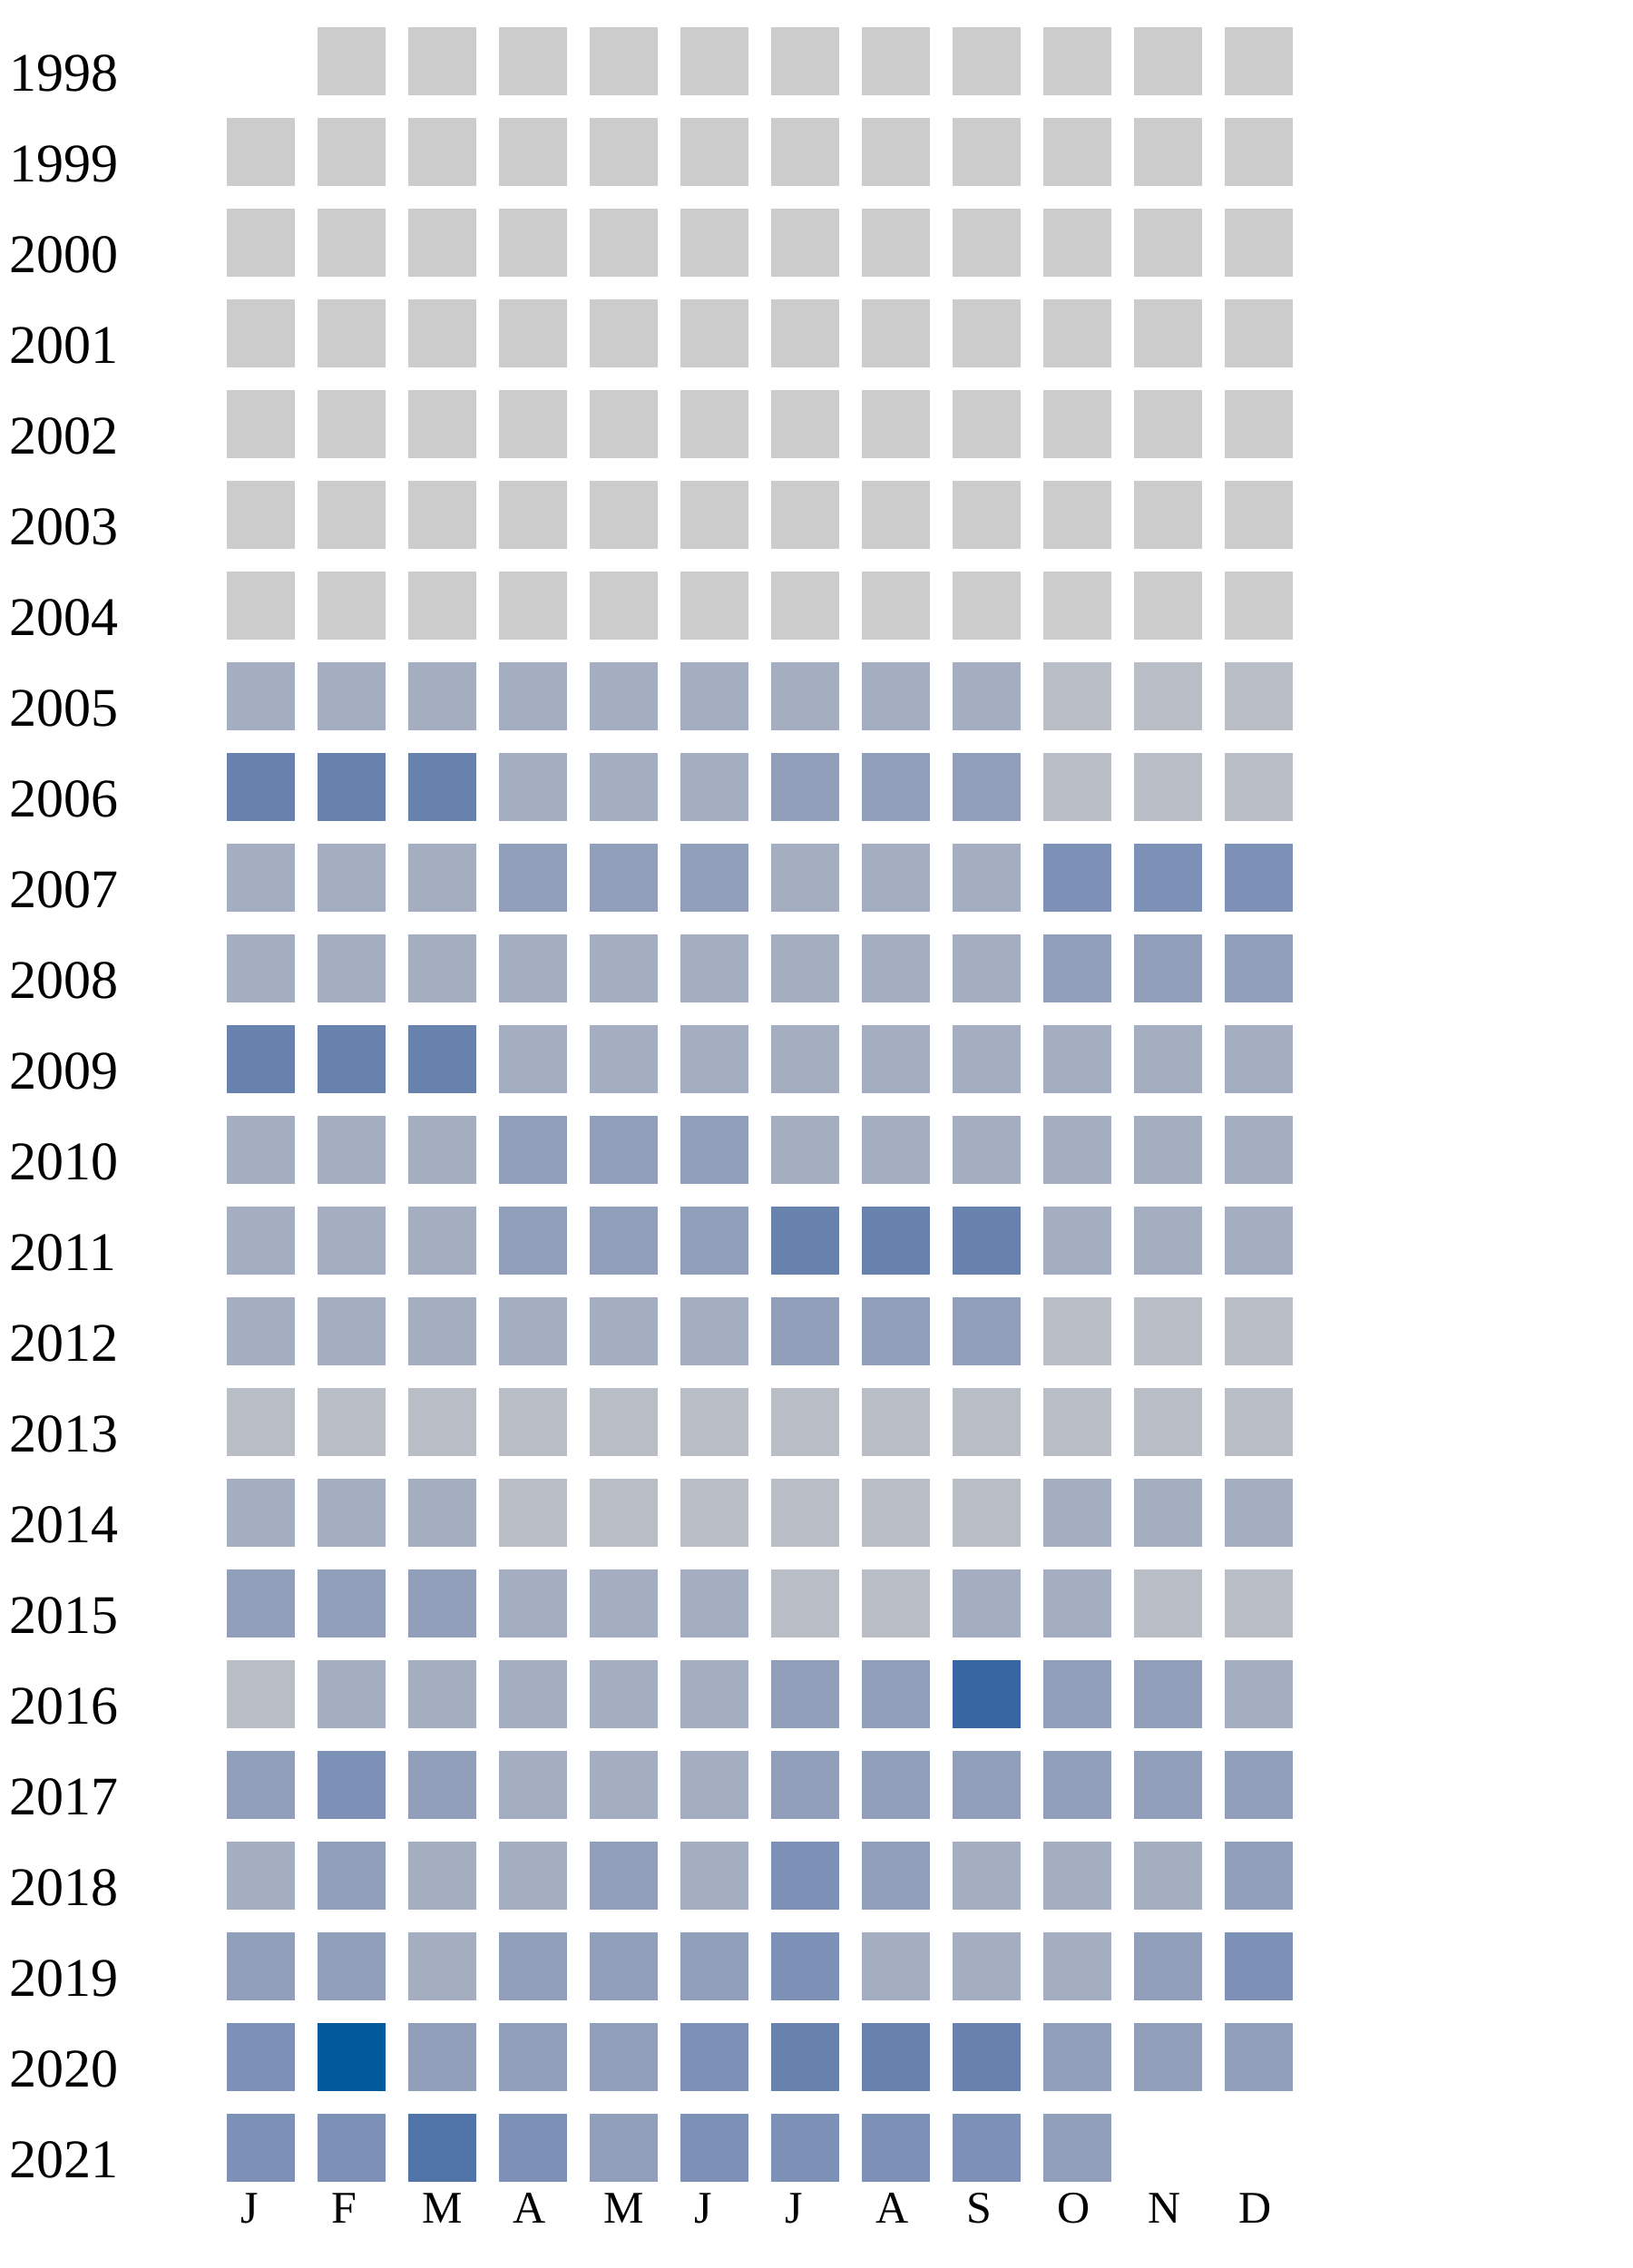
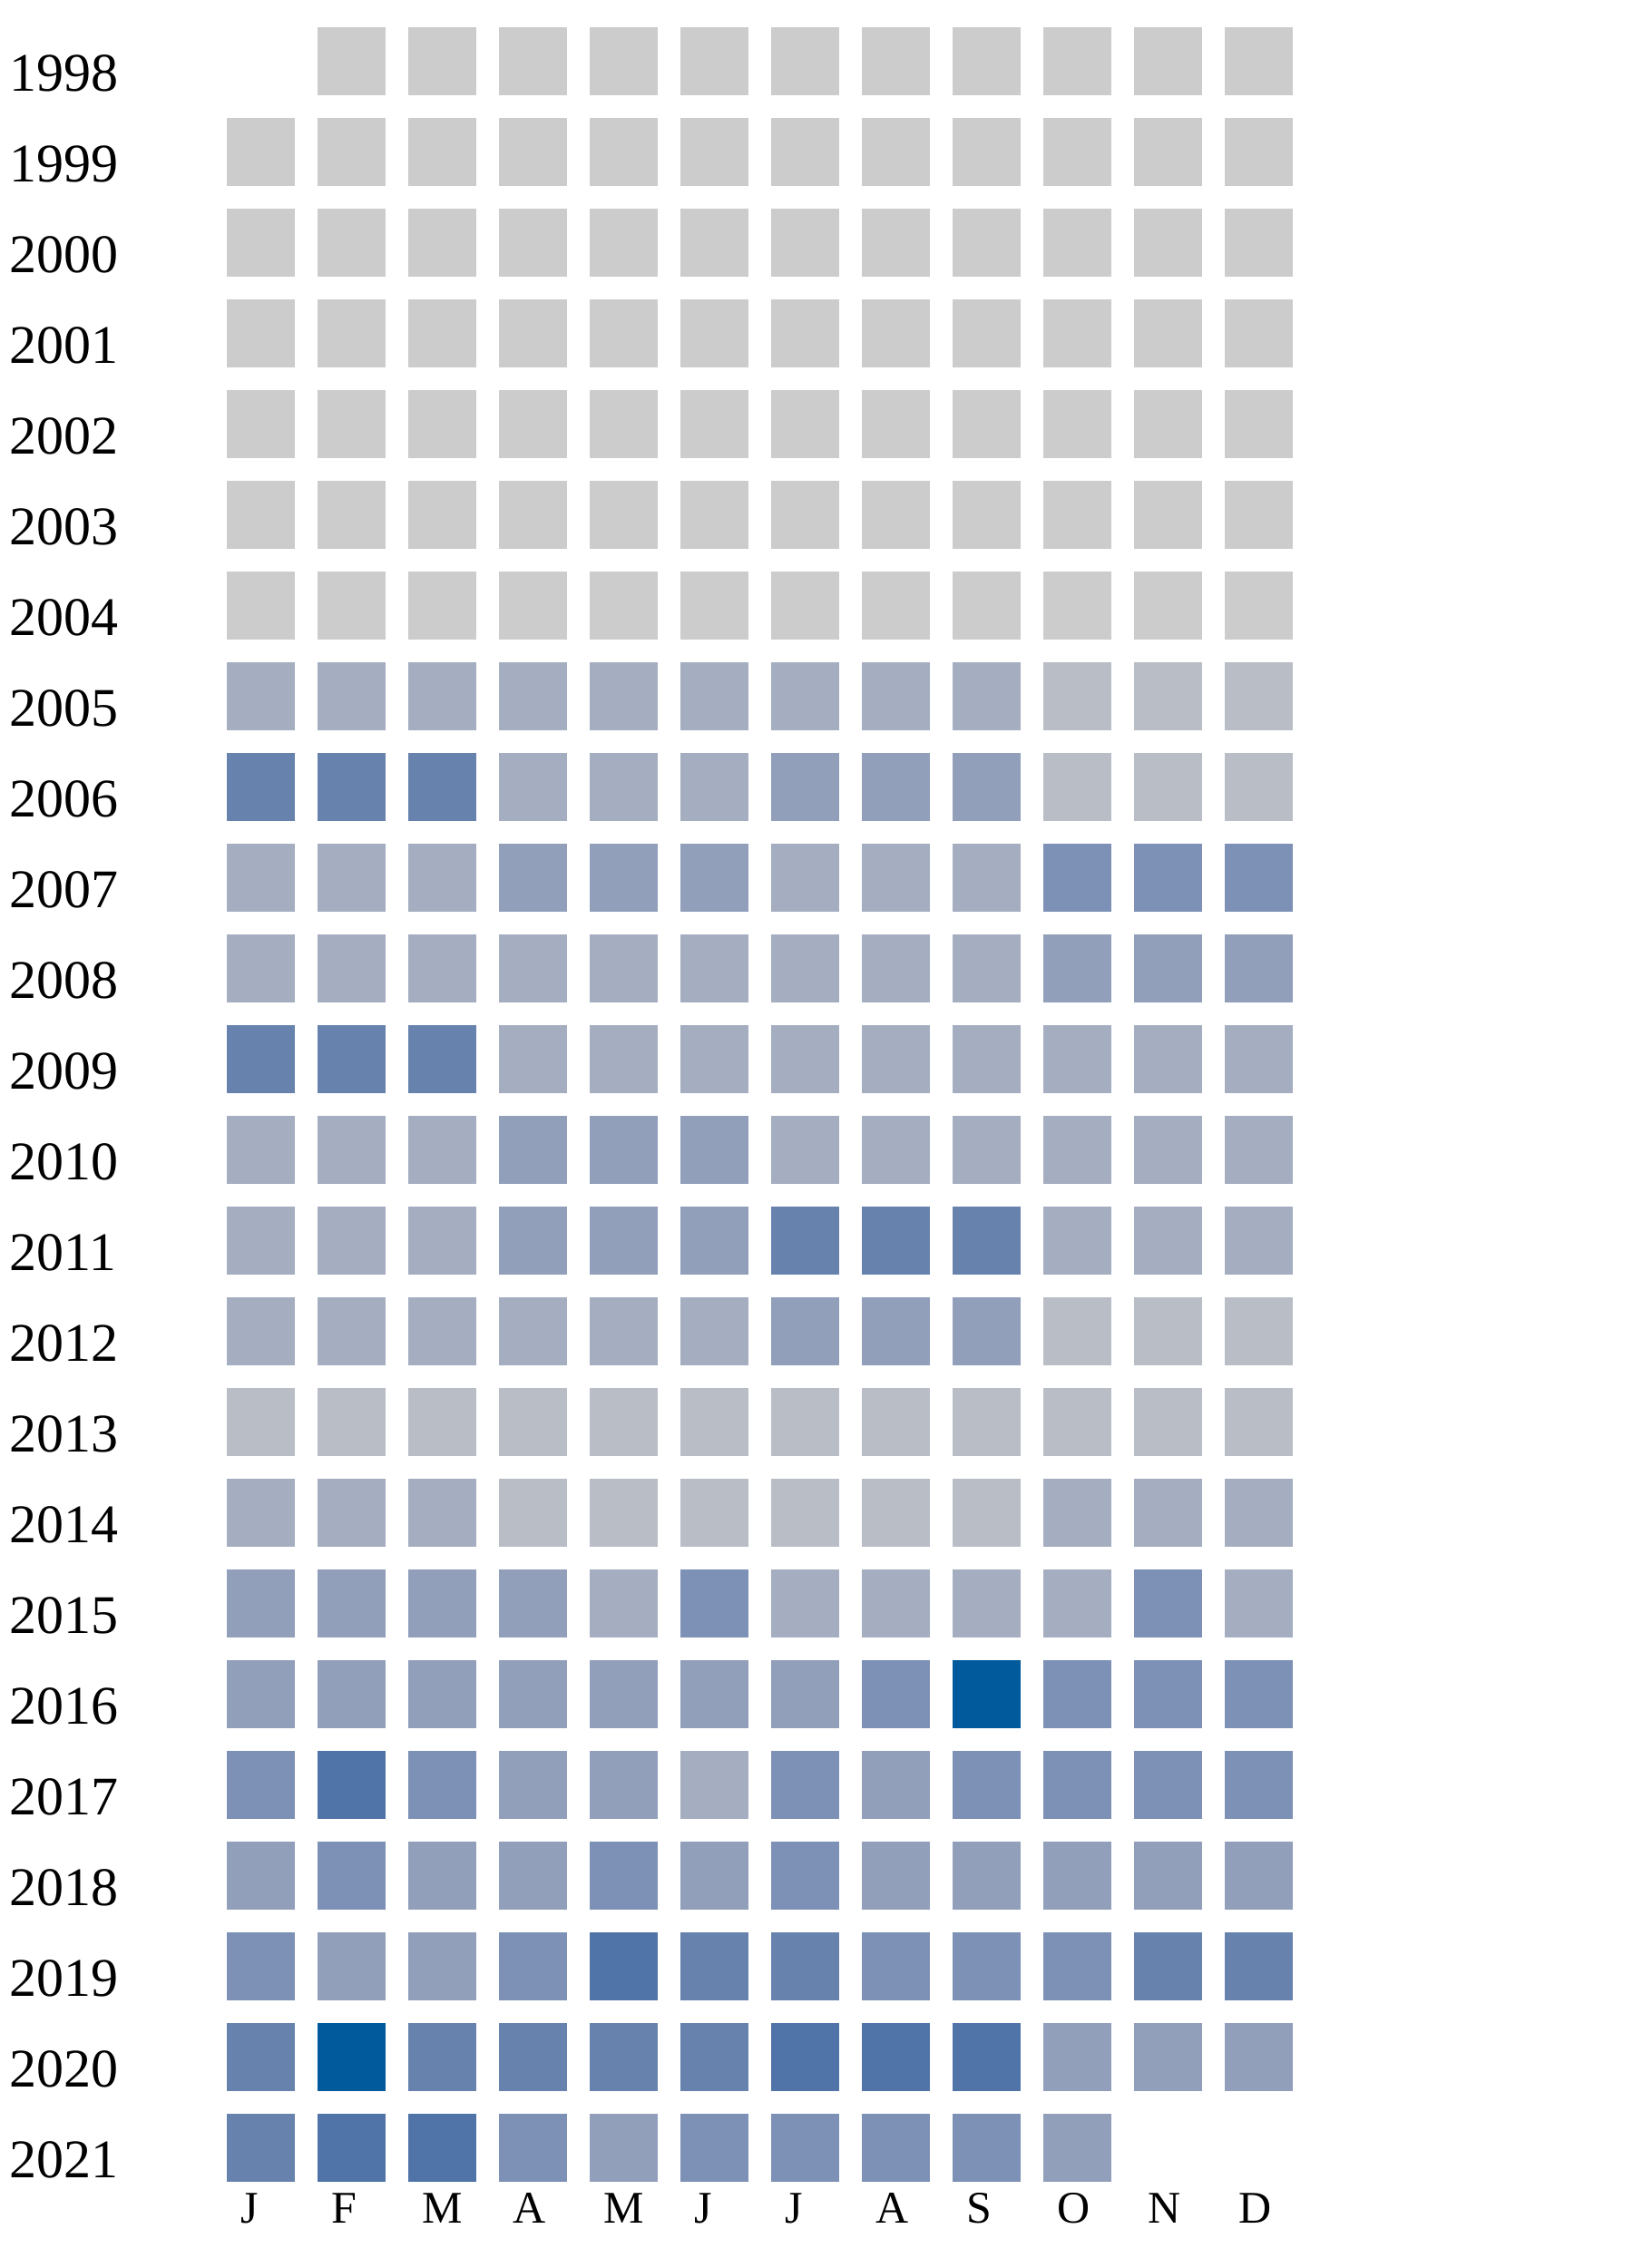
<svg xmlns="http://www.w3.org/2000/svg" width="360" height="500">
  <g transform="translate(0 0)">
    <text x="2" y="20">1998</text>
    <rect x="70" y="6" width="15" height="15" fill="#cccccc" />
    <rect x="90" y="6" width="15" height="15" fill="#cccccc" />
    <rect x="110" y="6" width="15" height="15" fill="#cccccc" />
    <rect x="130" y="6" width="15" height="15" fill="#cccccc" />
    <rect x="150" y="6" width="15" height="15" fill="#cccccc" />
    <rect x="170" y="6" width="15" height="15" fill="#cccccc" />
    <rect x="190" y="6" width="15" height="15" fill="#cccccc" />
    <rect x="210" y="6" width="15" height="15" fill="#cccccc" />
    <rect x="230" y="6" width="15" height="15" fill="#cccccc" />
    <rect x="250" y="6" width="15" height="15" fill="#cccccc" />
    <rect x="270" y="6" width="15" height="15" fill="#cccccc" />
  </g>
  <g transform="translate(0 20)">
    <text x="2" y="20">1999</text>
    <rect x="50" y="6" width="15" height="15" fill="#cccccc" />
    <rect x="70" y="6" width="15" height="15" fill="#cccccc" />
    <rect x="90" y="6" width="15" height="15" fill="#cccccc" />
    <rect x="110" y="6" width="15" height="15" fill="#cccccc" />
    <rect x="130" y="6" width="15" height="15" fill="#cccccc" />
    <rect x="150" y="6" width="15" height="15" fill="#cccccc" />
    <rect x="170" y="6" width="15" height="15" fill="#cccccc" />
    <rect x="190" y="6" width="15" height="15" fill="#cccccc" />
    <rect x="210" y="6" width="15" height="15" fill="#cccccc" />
    <rect x="230" y="6" width="15" height="15" fill="#cccccc" />
    <rect x="250" y="6" width="15" height="15" fill="#cccccc" />
    <rect x="270" y="6" width="15" height="15" fill="#cccccc" />
  </g>
  <g transform="translate(0 40)">
    <text x="2" y="20">2000</text>
    <rect x="50" y="6" width="15" height="15" fill="#cccccc" />
    <rect x="70" y="6" width="15" height="15" fill="#cccccc" />
    <rect x="90" y="6" width="15" height="15" fill="#cccccc" />
    <rect x="110" y="6" width="15" height="15" fill="#cccccc" />
    <rect x="130" y="6" width="15" height="15" fill="#cccccc" />
    <rect x="150" y="6" width="15" height="15" fill="#cccccc" />
    <rect x="170" y="6" width="15" height="15" fill="#cccccc" />
    <rect x="190" y="6" width="15" height="15" fill="#cccccc" />
    <rect x="210" y="6" width="15" height="15" fill="#cccccc" />
    <rect x="230" y="6" width="15" height="15" fill="#cccccc" />
    <rect x="250" y="6" width="15" height="15" fill="#cccccc" />
    <rect x="270" y="6" width="15" height="15" fill="#cccccc" />
  </g>
  <g transform="translate(0 60)">
    <text x="2" y="20">2001</text>
    <rect x="50" y="6" width="15" height="15" fill="#cccccc" />
    <rect x="70" y="6" width="15" height="15" fill="#cccccc" />
    <rect x="90" y="6" width="15" height="15" fill="#cccccc" />
    <rect x="110" y="6" width="15" height="15" fill="#cccccc" />
    <rect x="130" y="6" width="15" height="15" fill="#cccccc" />
    <rect x="150" y="6" width="15" height="15" fill="#cccccc" />
    <rect x="170" y="6" width="15" height="15" fill="#cccccc" />
    <rect x="190" y="6" width="15" height="15" fill="#cccccc" />
    <rect x="210" y="6" width="15" height="15" fill="#cccccc" />
    <rect x="230" y="6" width="15" height="15" fill="#cccccc" />
    <rect x="250" y="6" width="15" height="15" fill="#cccccc" />
    <rect x="270" y="6" width="15" height="15" fill="#cccccc" />
  </g>
  <g transform="translate(0 80)">
    <text x="2" y="20">2002</text>
    <rect x="50" y="6" width="15" height="15" fill="#cccccc" />
    <rect x="70" y="6" width="15" height="15" fill="#cccccc" />
    <rect x="90" y="6" width="15" height="15" fill="#cccccc" />
    <rect x="110" y="6" width="15" height="15" fill="#cccccc" />
    <rect x="130" y="6" width="15" height="15" fill="#cccccc" />
    <rect x="150" y="6" width="15" height="15" fill="#cccccc" />
    <rect x="170" y="6" width="15" height="15" fill="#cccccc" />
    <rect x="190" y="6" width="15" height="15" fill="#cccccc" />
    <rect x="210" y="6" width="15" height="15" fill="#cccccc" />
    <rect x="230" y="6" width="15" height="15" fill="#cccccc" />
    <rect x="250" y="6" width="15" height="15" fill="#cccccc" />
    <rect x="270" y="6" width="15" height="15" fill="#cccccc" />
  </g>
  <g transform="translate(0 100)">
    <text x="2" y="20">2003</text>
    <rect x="50" y="6" width="15" height="15" fill="#cccccc" />
    <rect x="70" y="6" width="15" height="15" fill="#cccccc" />
    <rect x="90" y="6" width="15" height="15" fill="#cccccc" />
    <rect x="110" y="6" width="15" height="15" fill="#cccccc" />
    <rect x="130" y="6" width="15" height="15" fill="#cccccc" />
    <rect x="150" y="6" width="15" height="15" fill="#cccccc" />
    <rect x="170" y="6" width="15" height="15" fill="#cccccc" />
    <rect x="190" y="6" width="15" height="15" fill="#cccccc" />
    <rect x="210" y="6" width="15" height="15" fill="#cccccc" />
    <rect x="230" y="6" width="15" height="15" fill="#cccccc" />
    <rect x="250" y="6" width="15" height="15" fill="#cccccc" />
    <rect x="270" y="6" width="15" height="15" fill="#cccccc" />
  </g>
  <g transform="translate(0 120)">
    <text x="2" y="20">2004</text>
    <rect x="50" y="6" width="15" height="15" fill="#cccccc" />
    <rect x="70" y="6" width="15" height="15" fill="#cccccc" />
    <rect x="90" y="6" width="15" height="15" fill="#cccccc" />
    <rect x="110" y="6" width="15" height="15" fill="#cccccc" />
    <rect x="130" y="6" width="15" height="15" fill="#cccccc" />
    <rect x="150" y="6" width="15" height="15" fill="#cccccc" />
    <rect x="170" y="6" width="15" height="15" fill="#cccccc" />
    <rect x="190" y="6" width="15" height="15" fill="#cccccc" />
    <rect x="210" y="6" width="15" height="15" fill="#cccccc" />
    <rect x="230" y="6" width="15" height="15" fill="#cccccc" />
    <rect x="250" y="6" width="15" height="15" fill="#cccccc" />
    <rect x="270" y="6" width="15" height="15" fill="#cccccc" />
  </g>
  <g transform="translate(0 140)">
    <text x="2" y="20">2005</text>
    <rect x="50" y="6" width="15" height="15" fill="#a5aec0" />
    <rect x="70" y="6" width="15" height="15" fill="#a5aec0" />
    <rect x="90" y="6" width="15" height="15" fill="#a5aec0" />
    <rect x="110" y="6" width="15" height="15" fill="#a5aec0" />
    <rect x="130" y="6" width="15" height="15" fill="#a5aec0" />
    <rect x="150" y="6" width="15" height="15" fill="#a5aec0" />
    <rect x="170" y="6" width="15" height="15" fill="#a5aec0" />
    <rect x="190" y="6" width="15" height="15" fill="#a5aec0" />
    <rect x="210" y="6" width="15" height="15" fill="#a5aec0" />
    <rect x="230" y="6" width="15" height="15" fill="#b9bdc6" />
    <rect x="250" y="6" width="15" height="15" fill="#b9bdc6" />
    <rect x="270" y="6" width="15" height="15" fill="#b9bdc6" />
  </g>
  <g transform="translate(0 160)">
    <text x="2" y="20">2006</text>
    <rect x="50" y="6" width="15" height="15" fill="#6882ae" />
    <rect x="70" y="6" width="15" height="15" fill="#6882ae" />
    <rect x="90" y="6" width="15" height="15" fill="#6882ae" />
    <rect x="110" y="6" width="15" height="15" fill="#a5aec0" />
    <rect x="130" y="6" width="15" height="15" fill="#a5aec0" />
    <rect x="150" y="6" width="15" height="15" fill="#a5aec0" />
    <rect x="170" y="6" width="15" height="15" fill="#919fba" />
    <rect x="190" y="6" width="15" height="15" fill="#919fba" />
    <rect x="210" y="6" width="15" height="15" fill="#919fba" />
    <rect x="230" y="6" width="15" height="15" fill="#b9bdc6" />
    <rect x="250" y="6" width="15" height="15" fill="#b9bdc6" />
    <rect x="270" y="6" width="15" height="15" fill="#b9bdc6" />
  </g>
  <g transform="translate(0 180)">
    <text x="2" y="20">2007</text>
    <rect x="50" y="6" width="15" height="15" fill="#a5aec0" />
    <rect x="70" y="6" width="15" height="15" fill="#a5aec0" />
    <rect x="90" y="6" width="15" height="15" fill="#a5aec0" />
    <rect x="110" y="6" width="15" height="15" fill="#919fba" />
    <rect x="130" y="6" width="15" height="15" fill="#919fba" />
    <rect x="150" y="6" width="15" height="15" fill="#919fba" />
    <rect x="170" y="6" width="15" height="15" fill="#a5aec0" />
    <rect x="190" y="6" width="15" height="15" fill="#a5aec0" />
    <rect x="210" y="6" width="15" height="15" fill="#a5aec0" />
    <rect x="230" y="6" width="15" height="15" fill="#7d90b5" />
    <rect x="250" y="6" width="15" height="15" fill="#7d90b5" />
    <rect x="270" y="6" width="15" height="15" fill="#7d90b5" />
  </g>
  <g transform="translate(0 200)">
    <text x="2" y="20">2008</text>
    <rect x="50" y="6" width="15" height="15" fill="#a5aec0" />
    <rect x="70" y="6" width="15" height="15" fill="#a5aec0" />
    <rect x="90" y="6" width="15" height="15" fill="#a5aec0" />
    <rect x="110" y="6" width="15" height="15" fill="#a5aec0" />
    <rect x="130" y="6" width="15" height="15" fill="#a5aec0" />
    <rect x="150" y="6" width="15" height="15" fill="#a5aec0" />
    <rect x="170" y="6" width="15" height="15" fill="#a5aec0" />
    <rect x="190" y="6" width="15" height="15" fill="#a5aec0" />
    <rect x="210" y="6" width="15" height="15" fill="#a5aec0" />
    <rect x="230" y="6" width="15" height="15" fill="#919fba" />
    <rect x="250" y="6" width="15" height="15" fill="#919fba" />
    <rect x="270" y="6" width="15" height="15" fill="#919fba" />
  </g>
  <g transform="translate(0 220)">
    <text x="2" y="20">2009</text>
    <rect x="50" y="6" width="15" height="15" fill="#6882ae" />
    <rect x="70" y="6" width="15" height="15" fill="#6882ae" />
    <rect x="90" y="6" width="15" height="15" fill="#6882ae" />
    <rect x="110" y="6" width="15" height="15" fill="#a5aec0" />
    <rect x="130" y="6" width="15" height="15" fill="#a5aec0" />
    <rect x="150" y="6" width="15" height="15" fill="#a5aec0" />
    <rect x="170" y="6" width="15" height="15" fill="#a5aec0" />
    <rect x="190" y="6" width="15" height="15" fill="#a5aec0" />
    <rect x="210" y="6" width="15" height="15" fill="#a5aec0" />
    <rect x="230" y="6" width="15" height="15" fill="#a5aec0" />
    <rect x="250" y="6" width="15" height="15" fill="#a5aec0" />
    <rect x="270" y="6" width="15" height="15" fill="#a5aec0" />
  </g>
  <g transform="translate(0 240)">
    <text x="2" y="20">2010</text>
    <rect x="50" y="6" width="15" height="15" fill="#a5aec0" />
    <rect x="70" y="6" width="15" height="15" fill="#a5aec0" />
    <rect x="90" y="6" width="15" height="15" fill="#a5aec0" />
    <rect x="110" y="6" width="15" height="15" fill="#919fba" />
    <rect x="130" y="6" width="15" height="15" fill="#919fba" />
    <rect x="150" y="6" width="15" height="15" fill="#919fba" />
    <rect x="170" y="6" width="15" height="15" fill="#a5aec0" />
    <rect x="190" y="6" width="15" height="15" fill="#a5aec0" />
    <rect x="210" y="6" width="15" height="15" fill="#a5aec0" />
    <rect x="230" y="6" width="15" height="15" fill="#a5aec0" />
    <rect x="250" y="6" width="15" height="15" fill="#a5aec0" />
    <rect x="270" y="6" width="15" height="15" fill="#a5aec0" />
  </g>
  <g transform="translate(0 260)">
    <text x="2" y="20">2011</text>
    <rect x="50" y="6" width="15" height="15" fill="#a5aec0" />
    <rect x="70" y="6" width="15" height="15" fill="#a5aec0" />
    <rect x="90" y="6" width="15" height="15" fill="#a5aec0" />
    <rect x="110" y="6" width="15" height="15" fill="#919fba" />
    <rect x="130" y="6" width="15" height="15" fill="#919fba" />
    <rect x="150" y="6" width="15" height="15" fill="#919fba" />
    <rect x="170" y="6" width="15" height="15" fill="#6882ae" />
    <rect x="190" y="6" width="15" height="15" fill="#6882ae" />
    <rect x="210" y="6" width="15" height="15" fill="#6882ae" />
    <rect x="230" y="6" width="15" height="15" fill="#a5aec0" />
    <rect x="250" y="6" width="15" height="15" fill="#a5aec0" />
    <rect x="270" y="6" width="15" height="15" fill="#a5aec0" />
  </g>
  <g transform="translate(0 280)">
    <text x="2" y="20">2012</text>
    <rect x="50" y="6" width="15" height="15" fill="#a5aec0" />
    <rect x="70" y="6" width="15" height="15" fill="#a5aec0" />
    <rect x="90" y="6" width="15" height="15" fill="#a5aec0" />
    <rect x="110" y="6" width="15" height="15" fill="#a5aec0" />
    <rect x="130" y="6" width="15" height="15" fill="#a5aec0" />
    <rect x="150" y="6" width="15" height="15" fill="#a5aec0" />
    <rect x="170" y="6" width="15" height="15" fill="#919fba" />
    <rect x="190" y="6" width="15" height="15" fill="#919fba" />
    <rect x="210" y="6" width="15" height="15" fill="#919fba" />
    <rect x="230" y="6" width="15" height="15" fill="#b9bdc6" />
    <rect x="250" y="6" width="15" height="15" fill="#b9bdc6" />
    <rect x="270" y="6" width="15" height="15" fill="#b9bdc6" />
  </g>
  <g transform="translate(0 300)">
    <text x="2" y="20">2013</text>
    <rect x="50" y="6" width="15" height="15" fill="#b9bdc6" />
    <rect x="70" y="6" width="15" height="15" fill="#b9bdc6" />
    <rect x="90" y="6" width="15" height="15" fill="#b9bdc6" />
    <rect x="110" y="6" width="15" height="15" fill="#b9bdc6" />
    <rect x="130" y="6" width="15" height="15" fill="#b9bdc6" />
    <rect x="150" y="6" width="15" height="15" fill="#b9bdc6" />
    <rect x="170" y="6" width="15" height="15" fill="#b9bdc6" />
    <rect x="190" y="6" width="15" height="15" fill="#b9bdc6" />
    <rect x="210" y="6" width="15" height="15" fill="#b9bdc6" />
    <rect x="230" y="6" width="15" height="15" fill="#b9bdc6" />
    <rect x="250" y="6" width="15" height="15" fill="#b9bdc6" />
    <rect x="270" y="6" width="15" height="15" fill="#b9bdc6" />
  </g>
  <g transform="translate(0 320)">
    <text x="2" y="20">2014</text>
    <rect x="50" y="6" width="15" height="15" fill="#a5aec0" />
    <rect x="70" y="6" width="15" height="15" fill="#a5aec0" />
    <rect x="90" y="6" width="15" height="15" fill="#a5aec0" />
    <rect x="110" y="6" width="15" height="15" fill="#b9bdc6" />
    <rect x="130" y="6" width="15" height="15" fill="#b9bdc6" />
    <rect x="150" y="6" width="15" height="15" fill="#b9bdc6" />
    <rect x="170" y="6" width="15" height="15" fill="#b9bdc6" />
    <rect x="190" y="6" width="15" height="15" fill="#b9bdc6" />
    <rect x="210" y="6" width="15" height="15" fill="#b9bdc6" />
    <rect x="230" y="6" width="15" height="15" fill="#a5aec0" />
    <rect x="250" y="6" width="15" height="15" fill="#a5aec0" />
    <rect x="270" y="6" width="15" height="15" fill="#a5aec0" />
  </g>
  <g transform="translate(0 340)">
    <text x="2" y="20">2015</text>
    <rect x="50" y="6" width="15" height="15" fill="#919fba" />
    <rect x="70" y="6" width="15" height="15" fill="#919fba" />
    <rect x="90" y="6" width="15" height="15" fill="#919fba" />
-     <rect x="110" y="6" width="15" height="15" fill="#a5aec0" />
-     <rect x="130" y="6" width="15" height="15" fill="#a5aec0" />
-     <rect x="150" y="6" width="15" height="15" fill="#a5aec0" />
-     <rect x="170" y="6" width="15" height="15" fill="#b9bdc6" />
-     <rect x="190" y="6" width="15" height="15" fill="#b9bdc6" />
-     <rect x="210" y="6" width="15" height="15" fill="#a5aec0" />
-     <rect x="230" y="6" width="15" height="15" fill="#a5aec0" />
-     <rect x="250" y="6" width="15" height="15" fill="#b9bdc6" />
-     <rect x="270" y="6" width="15" height="15" fill="#b9bdc6" />
+     <rect x="110" y="6" width="15" height="15" fill="#919fba" />
+     <rect x="130" y="6" width="15" height="15" fill="#a5aec0" />
+     <rect x="150" y="6" width="15" height="15" fill="#7d90b5" />
+     <rect x="170" y="6" width="15" height="15" fill="#a5aec0" />
+     <rect x="190" y="6" width="15" height="15" fill="#a5aec0" />
+     <rect x="210" y="6" width="15" height="15" fill="#a5aec0" />
+     <rect x="230" y="6" width="15" height="15" fill="#a5aec0" />
+     <rect x="250" y="6" width="15" height="15" fill="#7d90b5" />
+     <rect x="270" y="6" width="15" height="15" fill="#a5aec0" />
  </g>
  <g transform="translate(0 360)">
    <text x="2" y="20">2016</text>
-     <rect x="50" y="6" width="15" height="15" fill="#b9bdc6" />
-     <rect x="70" y="6" width="15" height="15" fill="#a5aec0" />
-     <rect x="90" y="6" width="15" height="15" fill="#a5aec0" />
-     <rect x="110" y="6" width="15" height="15" fill="#a5aec0" />
-     <rect x="130" y="6" width="15" height="15" fill="#a5aec0" />
-     <rect x="150" y="6" width="15" height="15" fill="#a5aec0" />
+     <rect x="50" y="6" width="15" height="15" fill="#919fba" />
+     <rect x="70" y="6" width="15" height="15" fill="#919fba" />
+     <rect x="90" y="6" width="15" height="15" fill="#919fba" />
+     <rect x="110" y="6" width="15" height="15" fill="#919fba" />
+     <rect x="130" y="6" width="15" height="15" fill="#919fba" />
+     <rect x="150" y="6" width="15" height="15" fill="#919fba" />
    <rect x="170" y="6" width="15" height="15" fill="#919fba" />
-     <rect x="190" y="6" width="15" height="15" fill="#919fba" />
-     <rect x="210" y="6" width="15" height="15" fill="#3667a2" />
-     <rect x="230" y="6" width="15" height="15" fill="#919fba" />
-     <rect x="250" y="6" width="15" height="15" fill="#919fba" />
-     <rect x="270" y="6" width="15" height="15" fill="#a5aec0" />
+     <rect x="190" y="6" width="15" height="15" fill="#7d90b5" />
+     <rect x="210" y="6" width="15" height="15" fill="#005a9c" />
+     <rect x="230" y="6" width="15" height="15" fill="#7d90b5" />
+     <rect x="250" y="6" width="15" height="15" fill="#7d90b5" />
+     <rect x="270" y="6" width="15" height="15" fill="#7d90b5" />
  </g>
  <g transform="translate(0 380)">
    <text x="2" y="20">2017</text>
+     <rect x="50" y="6" width="15" height="15" fill="#7d90b5" />
+     <rect x="70" y="6" width="15" height="15" fill="#5174a8" />
+     <rect x="90" y="6" width="15" height="15" fill="#7d90b5" />
+     <rect x="110" y="6" width="15" height="15" fill="#919fba" />
+     <rect x="130" y="6" width="15" height="15" fill="#919fba" />
+     <rect x="150" y="6" width="15" height="15" fill="#a5aec0" />
+     <rect x="170" y="6" width="15" height="15" fill="#7d90b5" />
+     <rect x="190" y="6" width="15" height="15" fill="#919fba" />
+     <rect x="210" y="6" width="15" height="15" fill="#7d90b5" />
+     <rect x="230" y="6" width="15" height="15" fill="#7d90b5" />
+     <rect x="250" y="6" width="15" height="15" fill="#7d90b5" />
+     <rect x="270" y="6" width="15" height="15" fill="#7d90b5" />
+   </g>
+   <g transform="translate(0 400)">
+     <text x="2" y="20">2018</text>
    <rect x="50" y="6" width="15" height="15" fill="#919fba" />
    <rect x="70" y="6" width="15" height="15" fill="#7d90b5" />
    <rect x="90" y="6" width="15" height="15" fill="#919fba" />
-     <rect x="110" y="6" width="15" height="15" fill="#a5aec0" />
-     <rect x="130" y="6" width="15" height="15" fill="#a5aec0" />
-     <rect x="150" y="6" width="15" height="15" fill="#a5aec0" />
-     <rect x="170" y="6" width="15" height="15" fill="#919fba" />
+     <rect x="110" y="6" width="15" height="15" fill="#919fba" />
+     <rect x="130" y="6" width="15" height="15" fill="#7d90b5" />
+     <rect x="150" y="6" width="15" height="15" fill="#919fba" />
+     <rect x="170" y="6" width="15" height="15" fill="#7d90b5" />
    <rect x="190" y="6" width="15" height="15" fill="#919fba" />
    <rect x="210" y="6" width="15" height="15" fill="#919fba" />
    <rect x="230" y="6" width="15" height="15" fill="#919fba" />
    <rect x="250" y="6" width="15" height="15" fill="#919fba" />
    <rect x="270" y="6" width="15" height="15" fill="#919fba" />
  </g>
-   <g transform="translate(0 400)">
-     <text x="2" y="20">2018</text>
-     <rect x="50" y="6" width="15" height="15" fill="#a5aec0" />
-     <rect x="70" y="6" width="15" height="15" fill="#919fba" />
-     <rect x="90" y="6" width="15" height="15" fill="#a5aec0" />
-     <rect x="110" y="6" width="15" height="15" fill="#a5aec0" />
-     <rect x="130" y="6" width="15" height="15" fill="#919fba" />
-     <rect x="150" y="6" width="15" height="15" fill="#a5aec0" />
-     <rect x="170" y="6" width="15" height="15" fill="#7d90b5" />
-     <rect x="190" y="6" width="15" height="15" fill="#919fba" />
-     <rect x="210" y="6" width="15" height="15" fill="#a5aec0" />
-     <rect x="230" y="6" width="15" height="15" fill="#a5aec0" />
-     <rect x="250" y="6" width="15" height="15" fill="#a5aec0" />
-     <rect x="270" y="6" width="15" height="15" fill="#919fba" />
-   </g>
  <g transform="translate(0 420)">
    <text x="2" y="20">2019</text>
-     <rect x="50" y="6" width="15" height="15" fill="#919fba" />
+     <rect x="50" y="6" width="15" height="15" fill="#7d90b5" />
    <rect x="70" y="6" width="15" height="15" fill="#919fba" />
-     <rect x="90" y="6" width="15" height="15" fill="#a5aec0" />
-     <rect x="110" y="6" width="15" height="15" fill="#919fba" />
-     <rect x="130" y="6" width="15" height="15" fill="#919fba" />
-     <rect x="150" y="6" width="15" height="15" fill="#919fba" />
-     <rect x="170" y="6" width="15" height="15" fill="#7d90b5" />
-     <rect x="190" y="6" width="15" height="15" fill="#a5aec0" />
-     <rect x="210" y="6" width="15" height="15" fill="#a5aec0" />
-     <rect x="230" y="6" width="15" height="15" fill="#a5aec0" />
-     <rect x="250" y="6" width="15" height="15" fill="#919fba" />
-     <rect x="270" y="6" width="15" height="15" fill="#7d90b5" />
+     <rect x="90" y="6" width="15" height="15" fill="#919fba" />
+     <rect x="110" y="6" width="15" height="15" fill="#7d90b5" />
+     <rect x="130" y="6" width="15" height="15" fill="#5174a8" />
+     <rect x="150" y="6" width="15" height="15" fill="#6882ae" />
+     <rect x="170" y="6" width="15" height="15" fill="#6882ae" />
+     <rect x="190" y="6" width="15" height="15" fill="#7d90b5" />
+     <rect x="210" y="6" width="15" height="15" fill="#7d90b5" />
+     <rect x="230" y="6" width="15" height="15" fill="#7d90b5" />
+     <rect x="250" y="6" width="15" height="15" fill="#6882ae" />
+     <rect x="270" y="6" width="15" height="15" fill="#6882ae" />
  </g>
  <g transform="translate(0 440)">
    <text x="2" y="20">2020</text>
-     <rect x="50" y="6" width="15" height="15" fill="#7d90b5" />
+     <rect x="50" y="6" width="15" height="15" fill="#6882ae" />
    <rect x="70" y="6" width="15" height="15" fill="#005a9c" />
-     <rect x="90" y="6" width="15" height="15" fill="#919fba" />
-     <rect x="110" y="6" width="15" height="15" fill="#919fba" />
-     <rect x="130" y="6" width="15" height="15" fill="#919fba" />
-     <rect x="150" y="6" width="15" height="15" fill="#7d90b5" />
-     <rect x="170" y="6" width="15" height="15" fill="#6882ae" />
-     <rect x="190" y="6" width="15" height="15" fill="#6882ae" />
-     <rect x="210" y="6" width="15" height="15" fill="#6882ae" />
+     <rect x="90" y="6" width="15" height="15" fill="#6882ae" />
+     <rect x="110" y="6" width="15" height="15" fill="#6882ae" />
+     <rect x="130" y="6" width="15" height="15" fill="#6882ae" />
+     <rect x="150" y="6" width="15" height="15" fill="#6882ae" />
+     <rect x="170" y="6" width="15" height="15" fill="#5174a8" />
+     <rect x="190" y="6" width="15" height="15" fill="#5174a8" />
+     <rect x="210" y="6" width="15" height="15" fill="#5174a8" />
    <rect x="230" y="6" width="15" height="15" fill="#919fba" />
    <rect x="250" y="6" width="15" height="15" fill="#919fba" />
    <rect x="270" y="6" width="15" height="15" fill="#919fba" />
  </g>
  <g transform="translate(0 460)">
    <text x="2" y="20">2021</text>
-     <rect x="50" y="6" width="15" height="15" fill="#7d90b5" />
-     <rect x="70" y="6" width="15" height="15" fill="#7d90b5" />
+     <rect x="50" y="6" width="15" height="15" fill="#6882ae" />
+     <rect x="70" y="6" width="15" height="15" fill="#5174a8" />
    <rect x="90" y="6" width="15" height="15" fill="#5174a8" />
    <rect x="110" y="6" width="15" height="15" fill="#7d90b5" />
    <rect x="130" y="6" width="15" height="15" fill="#919fba" />
    <rect x="150" y="6" width="15" height="15" fill="#7d90b5" />
    <rect x="170" y="6" width="15" height="15" fill="#7d90b5" />
    <rect x="190" y="6" width="15" height="15" fill="#7d90b5" />
    <rect x="210" y="6" width="15" height="15" fill="#7d90b5" />
    <rect x="230" y="6" width="15" height="15" fill="#919fba" />
  </g>
  <text style="font-size: 10px; text-align: center" x="53" y="490">J</text>
  <text style="font-size: 10px; text-align: center" x="73" y="490">F</text>
  <text style="font-size: 10px; text-align: center" x="93" y="490">M</text>
  <text style="font-size: 10px; text-align: center" x="113" y="490">A</text>
  <text style="font-size: 10px; text-align: center" x="133" y="490">M</text>
  <text style="font-size: 10px; text-align: center" x="153" y="490">J</text>
  <text style="font-size: 10px; text-align: center" x="173" y="490">J</text>
  <text style="font-size: 10px; text-align: center" x="193" y="490">A</text>
  <text style="font-size: 10px; text-align: center" x="213" y="490">S</text>
  <text style="font-size: 10px; text-align: center" x="233" y="490">O</text>
  <text style="font-size: 10px; text-align: center" x="253" y="490">N</text>
  <text style="font-size: 10px; text-align: center" x="273" y="490">D</text>
  <text style="font-size: 10px;" x="155" y="509">Less</text>
  <rect fill="#b9bdc6" width="10" height="10" x="180" y="500" />
  <rect fill="#919fba" width="10" height="10" x="195" y="500" />
  <rect fill="#6882ae" width="10" height="10" x="210" y="500" />
  <rect fill="#005a9c" width="10" height="10" x="225" y="500" />
  <text x="240" y="509" style="font-size: 10px;">More</text>
</svg>
